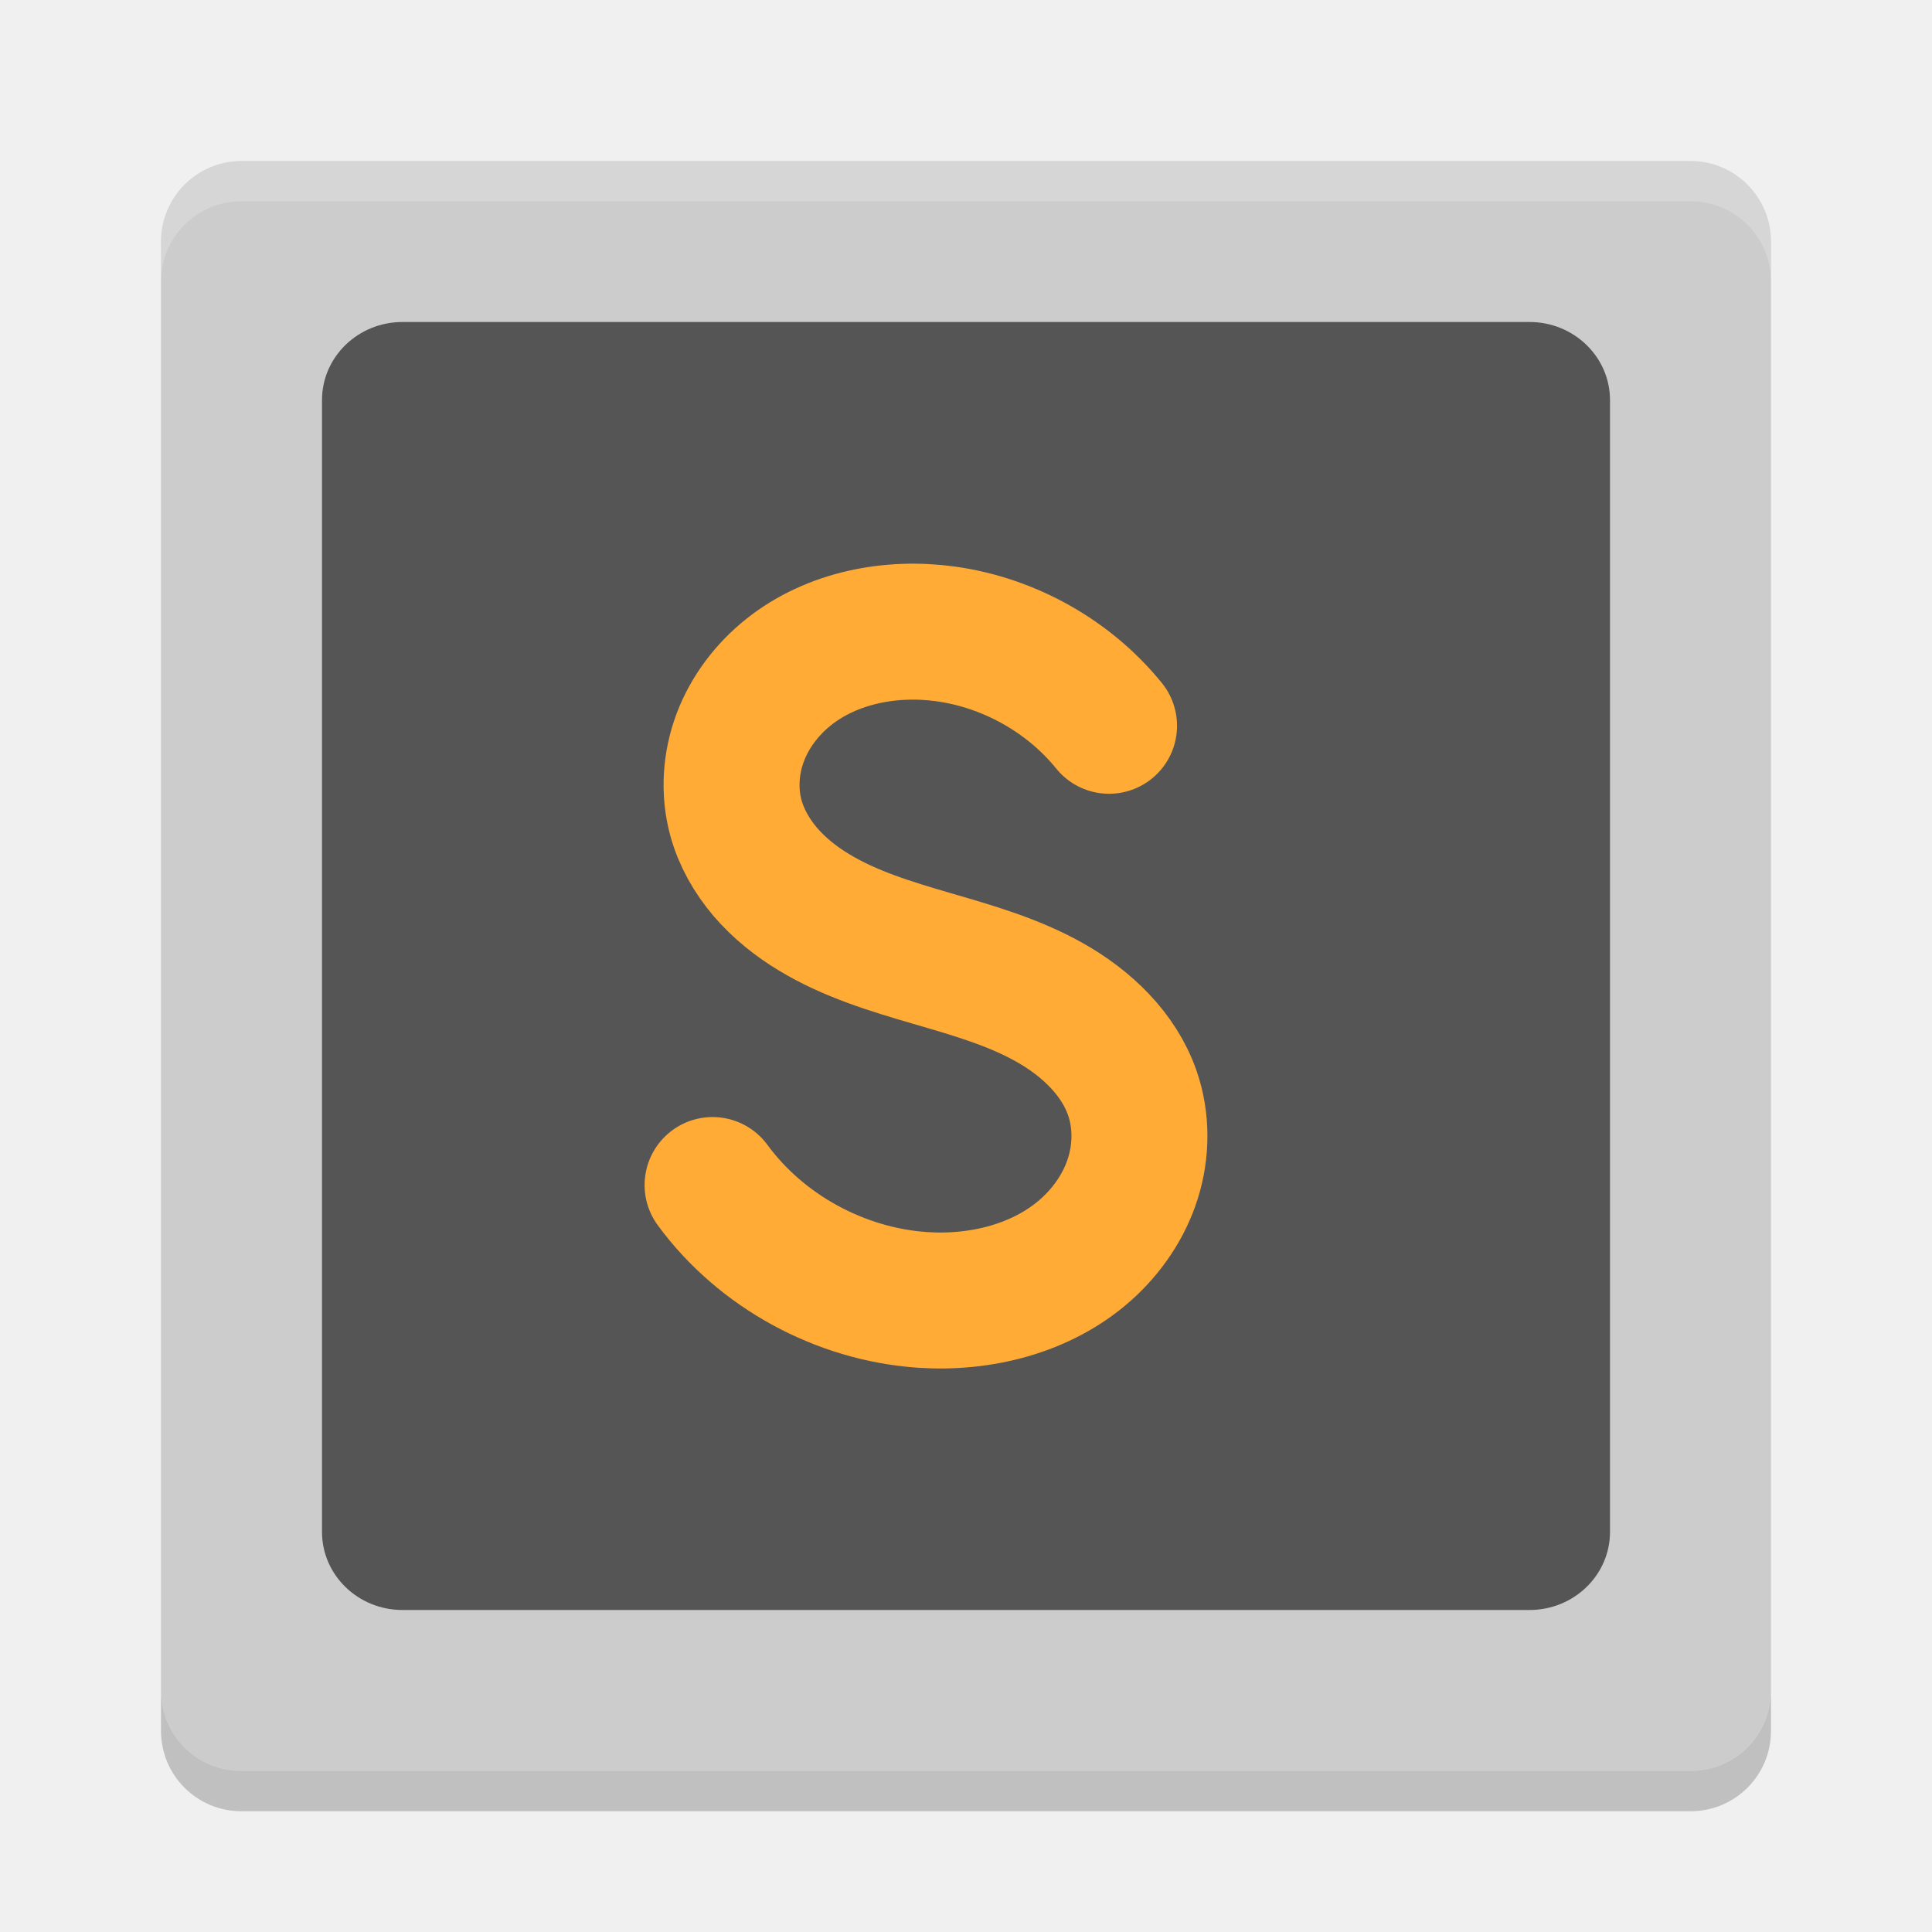
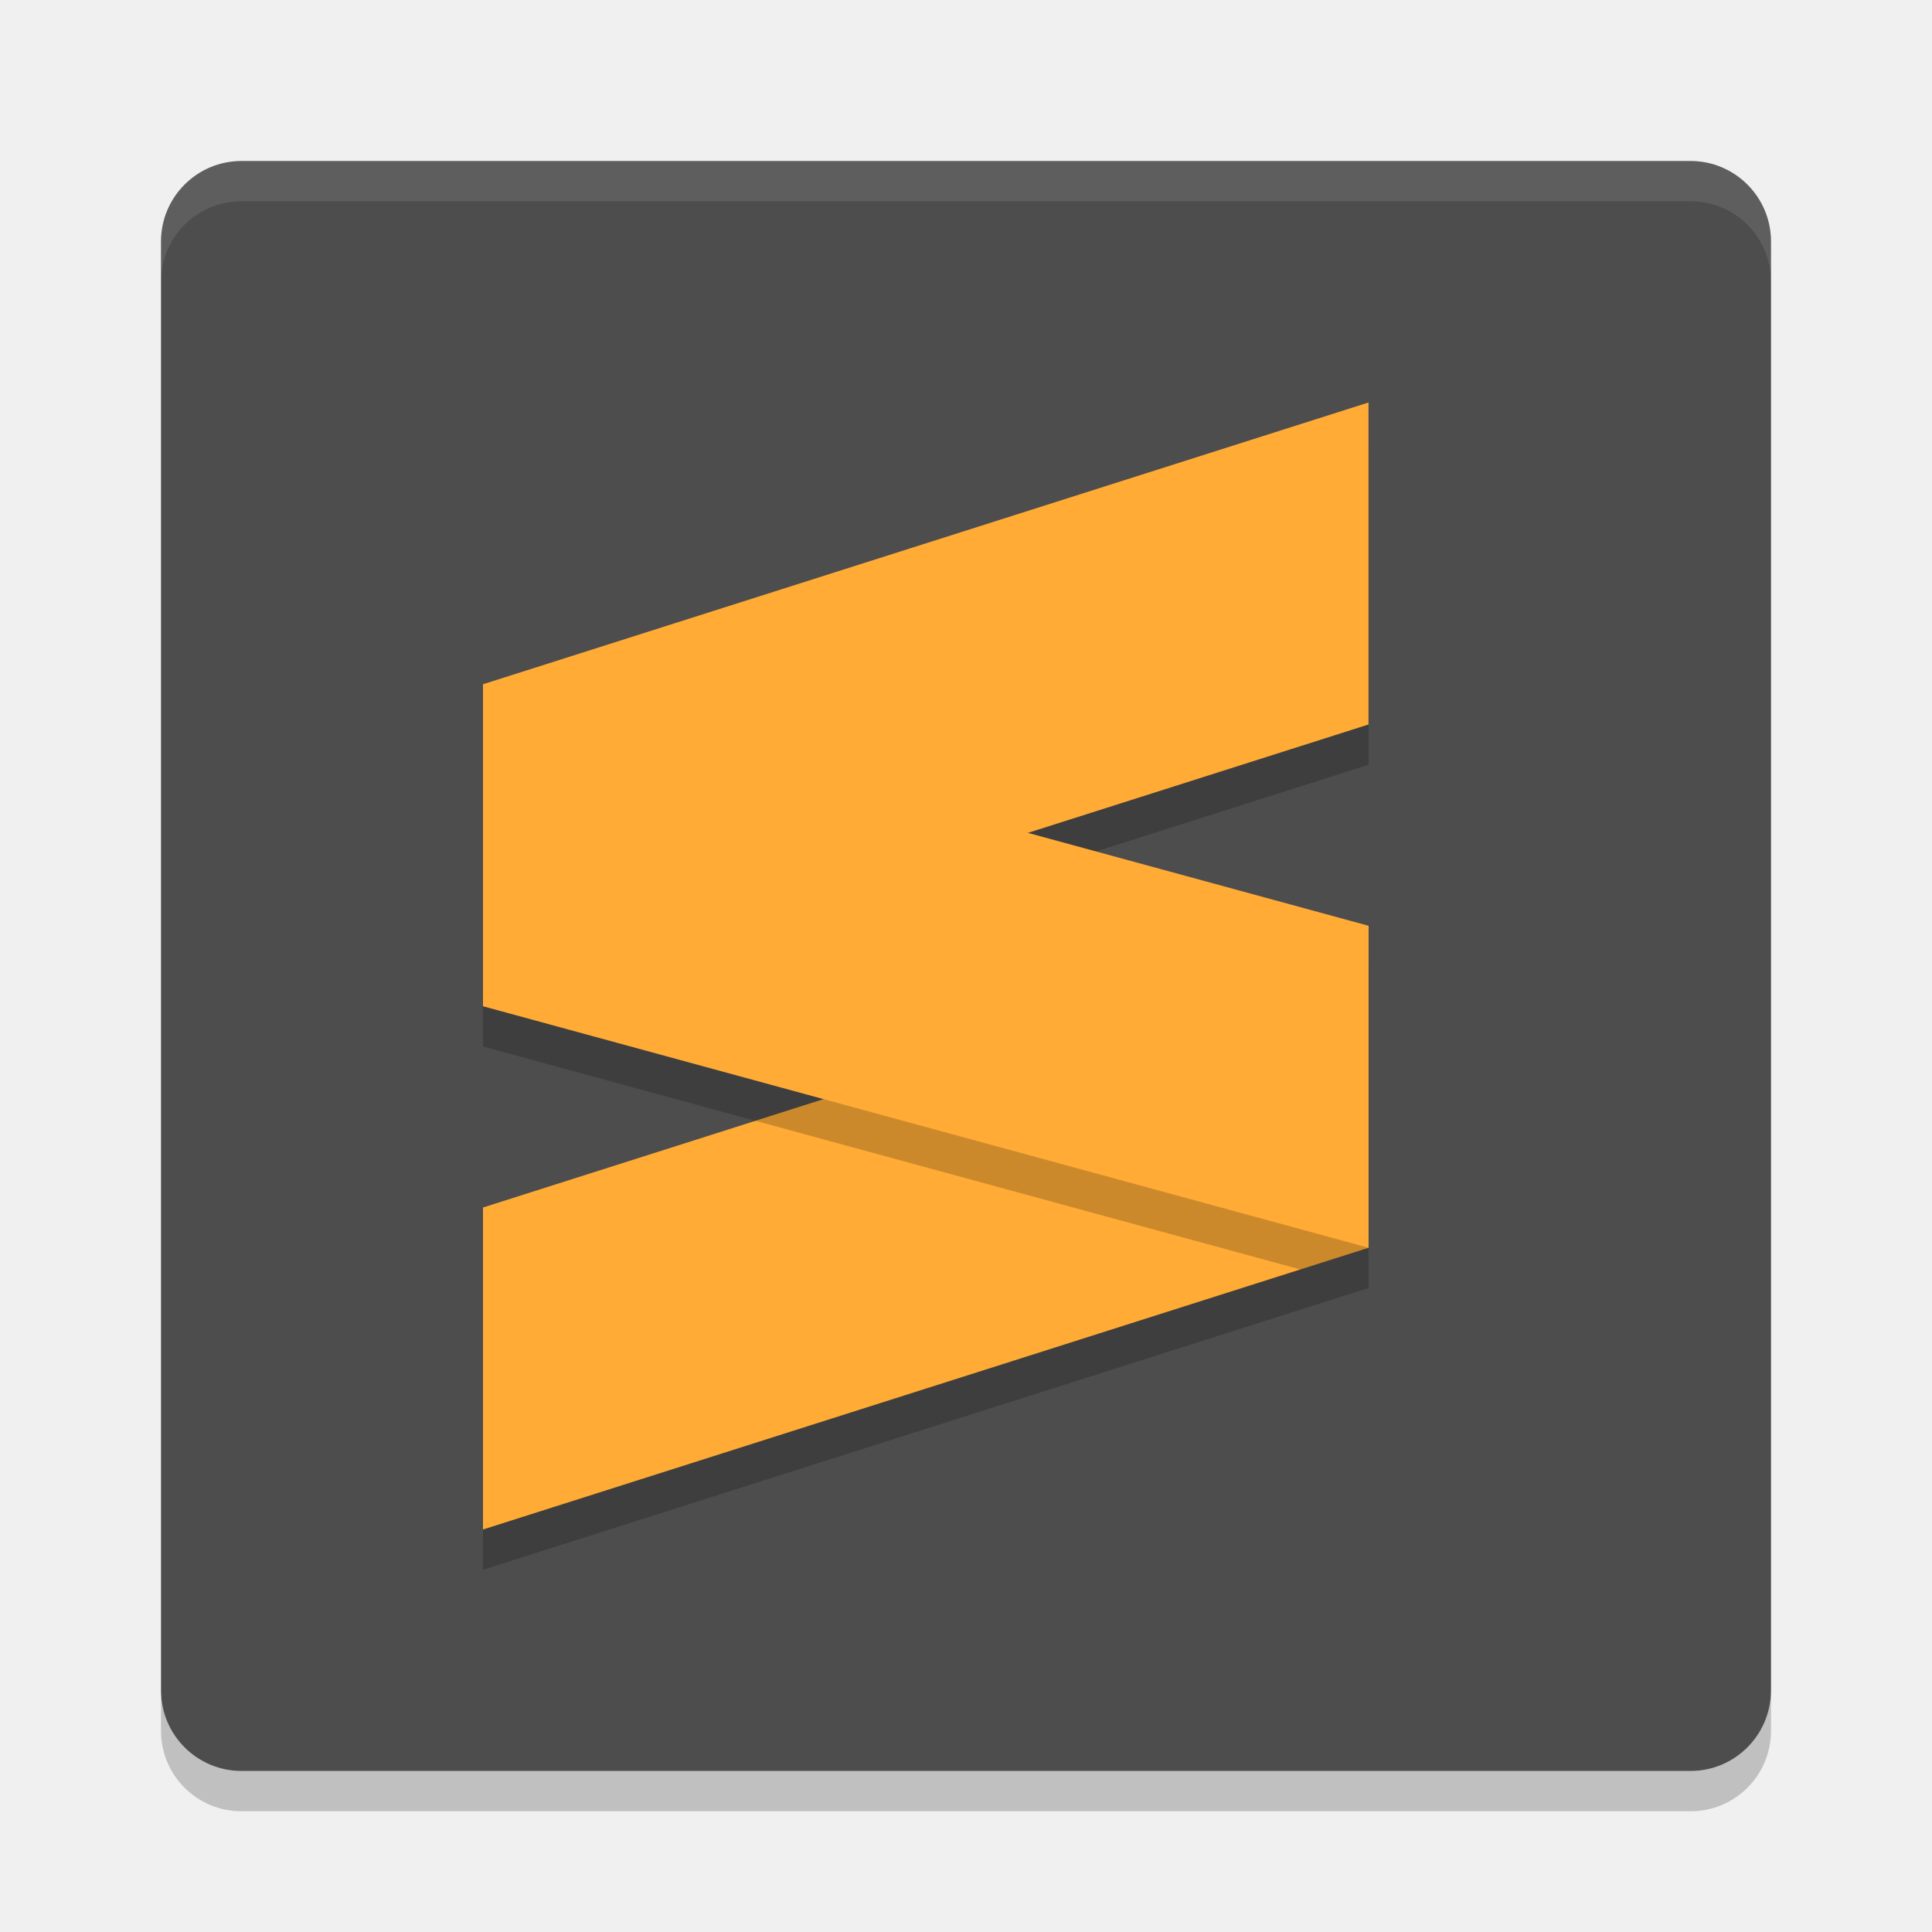
<svg xmlns="http://www.w3.org/2000/svg" height="24" width="24" version="1">
-   <g transform="translate(1,1)">
-     <rect transform="matrix(0,-1,-1,0,0,0)" rx="1" ry="1" height="20" width="20" y="-21" x="-21" fill="#ccc" />
-     <rect ry="1" rx=".97" transform="matrix(0,-1,-1,0,0,0)" height="16" width="16" y="-19" x="-19" fill="#555" />
-     <path stroke-linejoin="round" style="enable-background:new" d="m7.852 13.721c0.601 0.82 1.583 1.357 2.608 1.427 0.725 0.049 1.487-0.142 2.027-0.622 0.27-0.24 0.48-0.548 0.587-0.89 0.107-0.342 0.11-0.717-0.007-1.056-0.169-0.489-0.573-0.872-1.029-1.128-0.456-0.257-0.966-0.401-1.47-0.548-0.503-0.147-1.012-0.301-1.458-0.572-0.224-0.135-0.43-0.3-0.6-0.497-0.169-0.198-0.301-0.428-0.369-0.678-0.089-0.328-0.064-0.682 0.056-0.999s0.334-0.598 0.602-0.811c0.536-0.426 1.268-0.567 1.95-0.472 0.79 0.11 1.531 0.527 2.028 1.141" stroke="#ffab36" stroke-linecap="round" stroke-width="1.689" fill="none" />
-     <path opacity=".2" fill="#fff" d="m2 1c-0.554 0-1 0.446-1 1v0.5c0-0.554 0.446-1 1-1h18c0.554 0 1 0.446 1 1v-0.5c0-0.554-0.446-1-1-1h-18z" />
-     <path opacity=".2" d="m1 20v0.5c0 0.554 0.446 1 1 1h18c0.554 0 1-0.446 1-1v-0.5c0 0.554-0.446 1-1 1h-18c-0.554 0-1-0.446-1-1z" />
-   </g>
+   <path d="m2 21v0.5c0 0.554 0.446 1 1 1h18c0.554 0 1-0.446 1-1v-0.5c0 0.554-0.446 1-1 1h-18c-0.554 0-1-0.446-1-1z" style="opacity:.2" />
+   <rect style="fill:#4d4d4d" transform="matrix(0,-1,-1,0,0,0)" rx="1" ry="1" height="20" width="20" y="-22" x="-22" />
+   <path d="m3 2c-0.554 0-1 0.446-1 1v0.5c0-0.554 0.446-1 1-1h18c0.554 0 1 0.446 1 1v-0.5c0-0.554-0.446-1-1-1z" style="opacity:.1;fill:#ffffff" />
+   <path style="opacity:.2" d="m17 5.5-11 3.5v4l4.23 1.154-4.23 1.346v4l11-3.5v-4l-4.23-1.154 4.23-1.346z" />
+   <path style="fill:#ffab36" d="m17 5-11 3.5v4l11-3.5z" />
+   <path d="m17 11.5-11 3.5v4l11-3.5z" style="fill:#ffab36" />
+   <path style="opacity:.2" d="m16.154 11.77-6.769 2.153 6.769 1.847 0.846-0.27v-3.5z" />
+   <path style="fill:#ffab36" d="m6 8.5 11 3v4l-11-3z" />
</svg>
